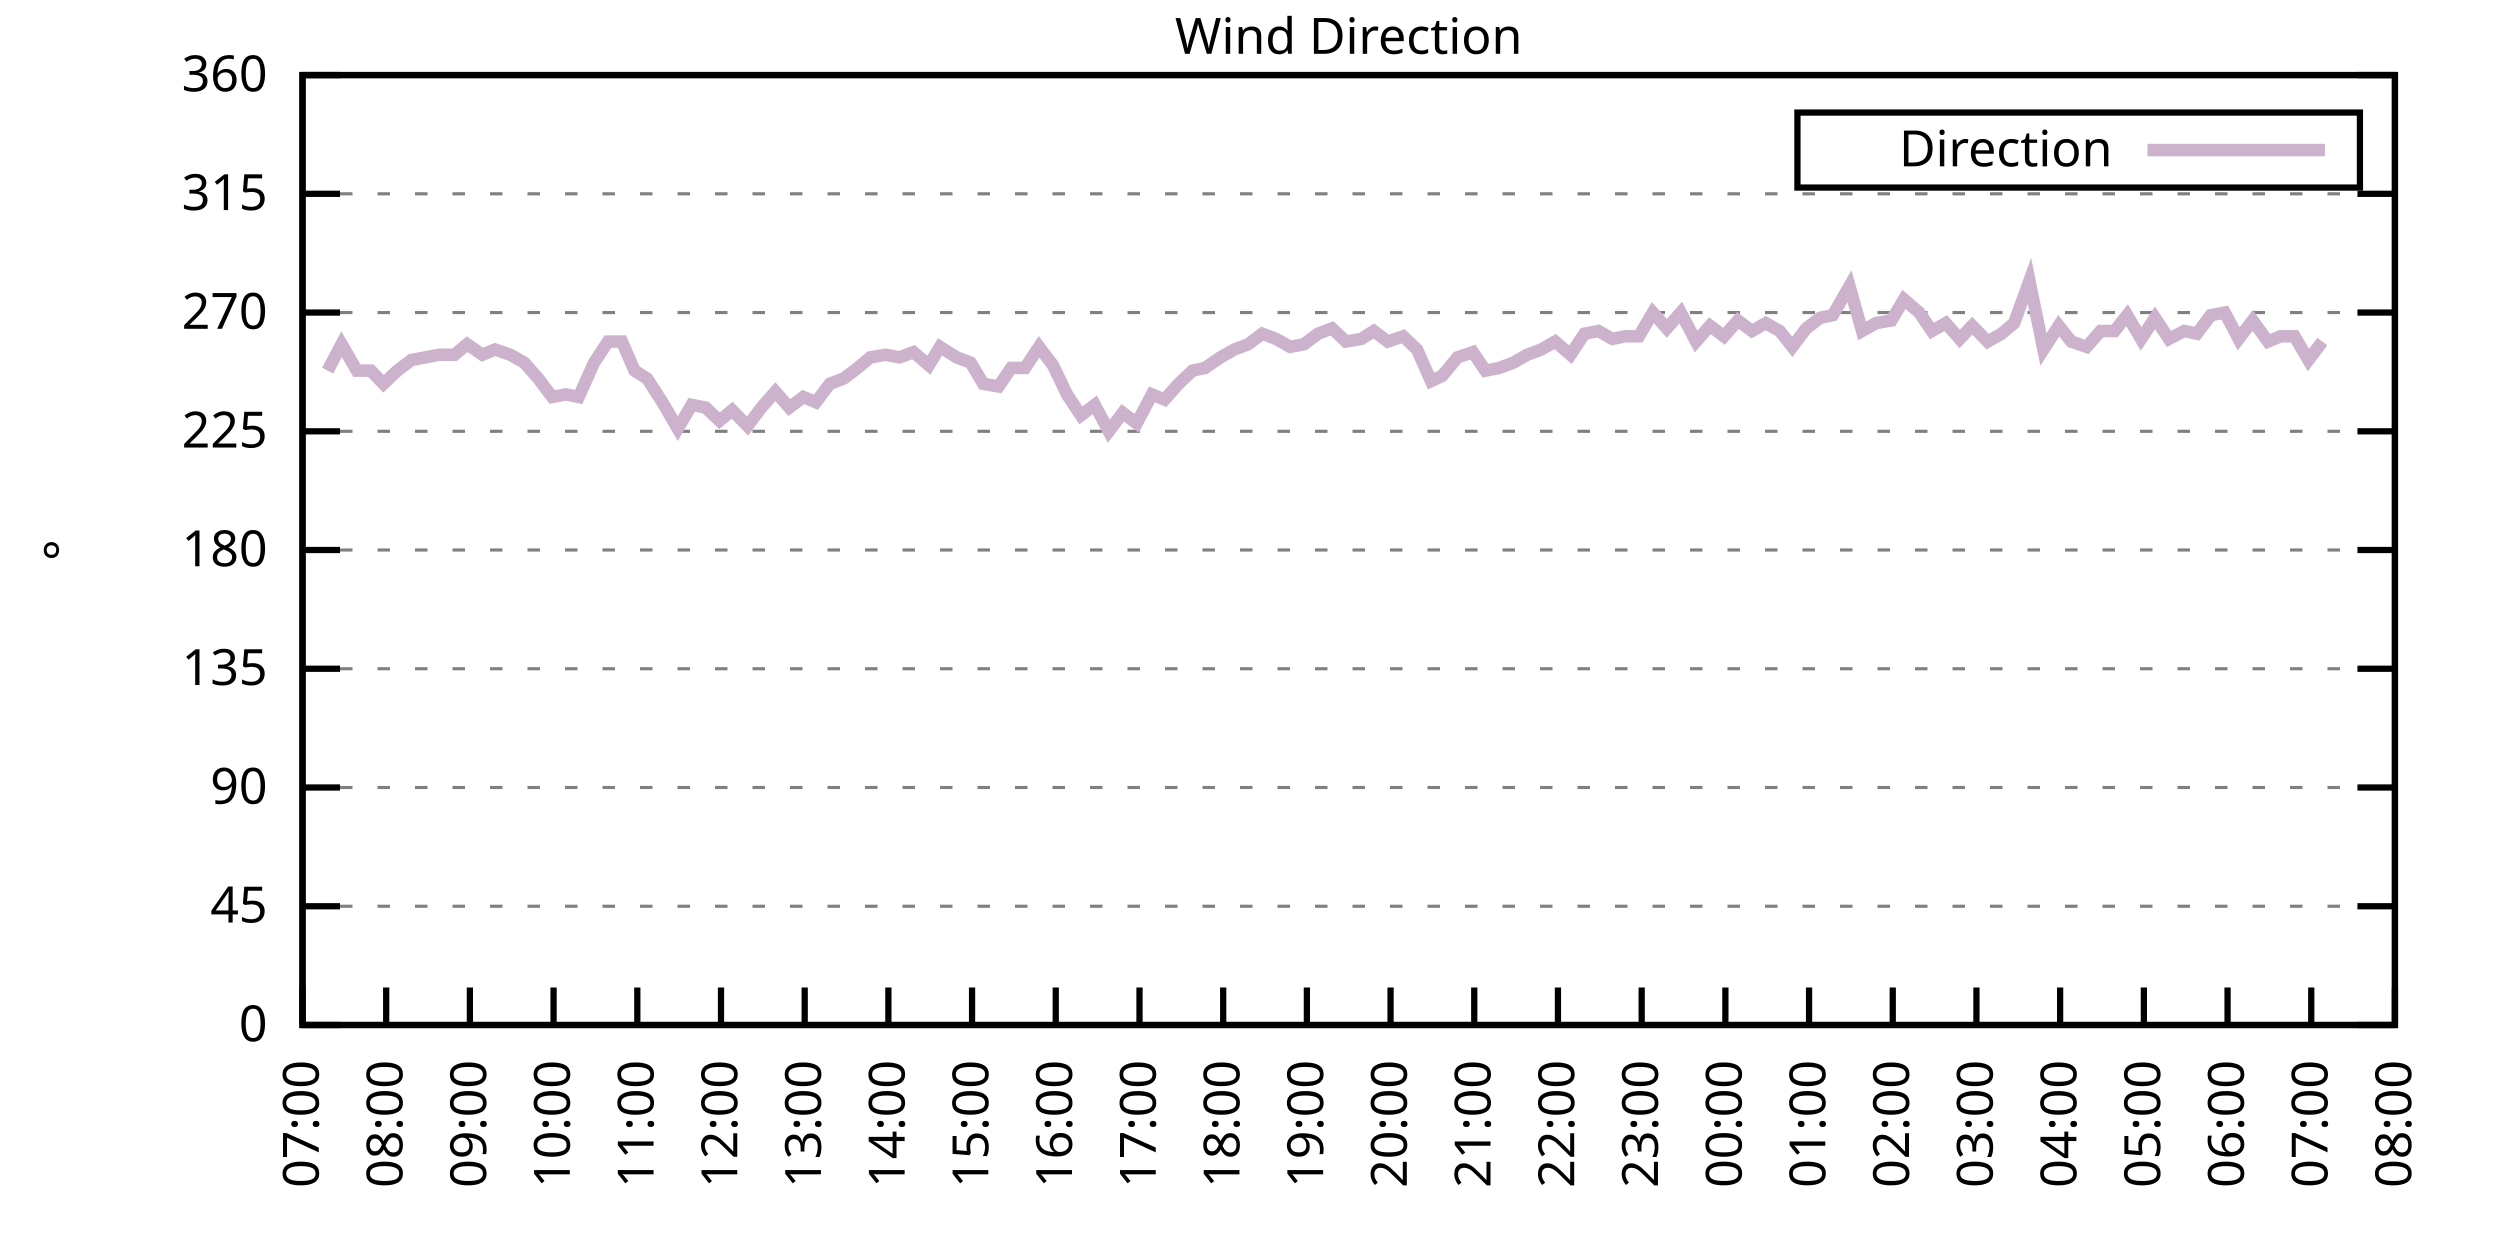
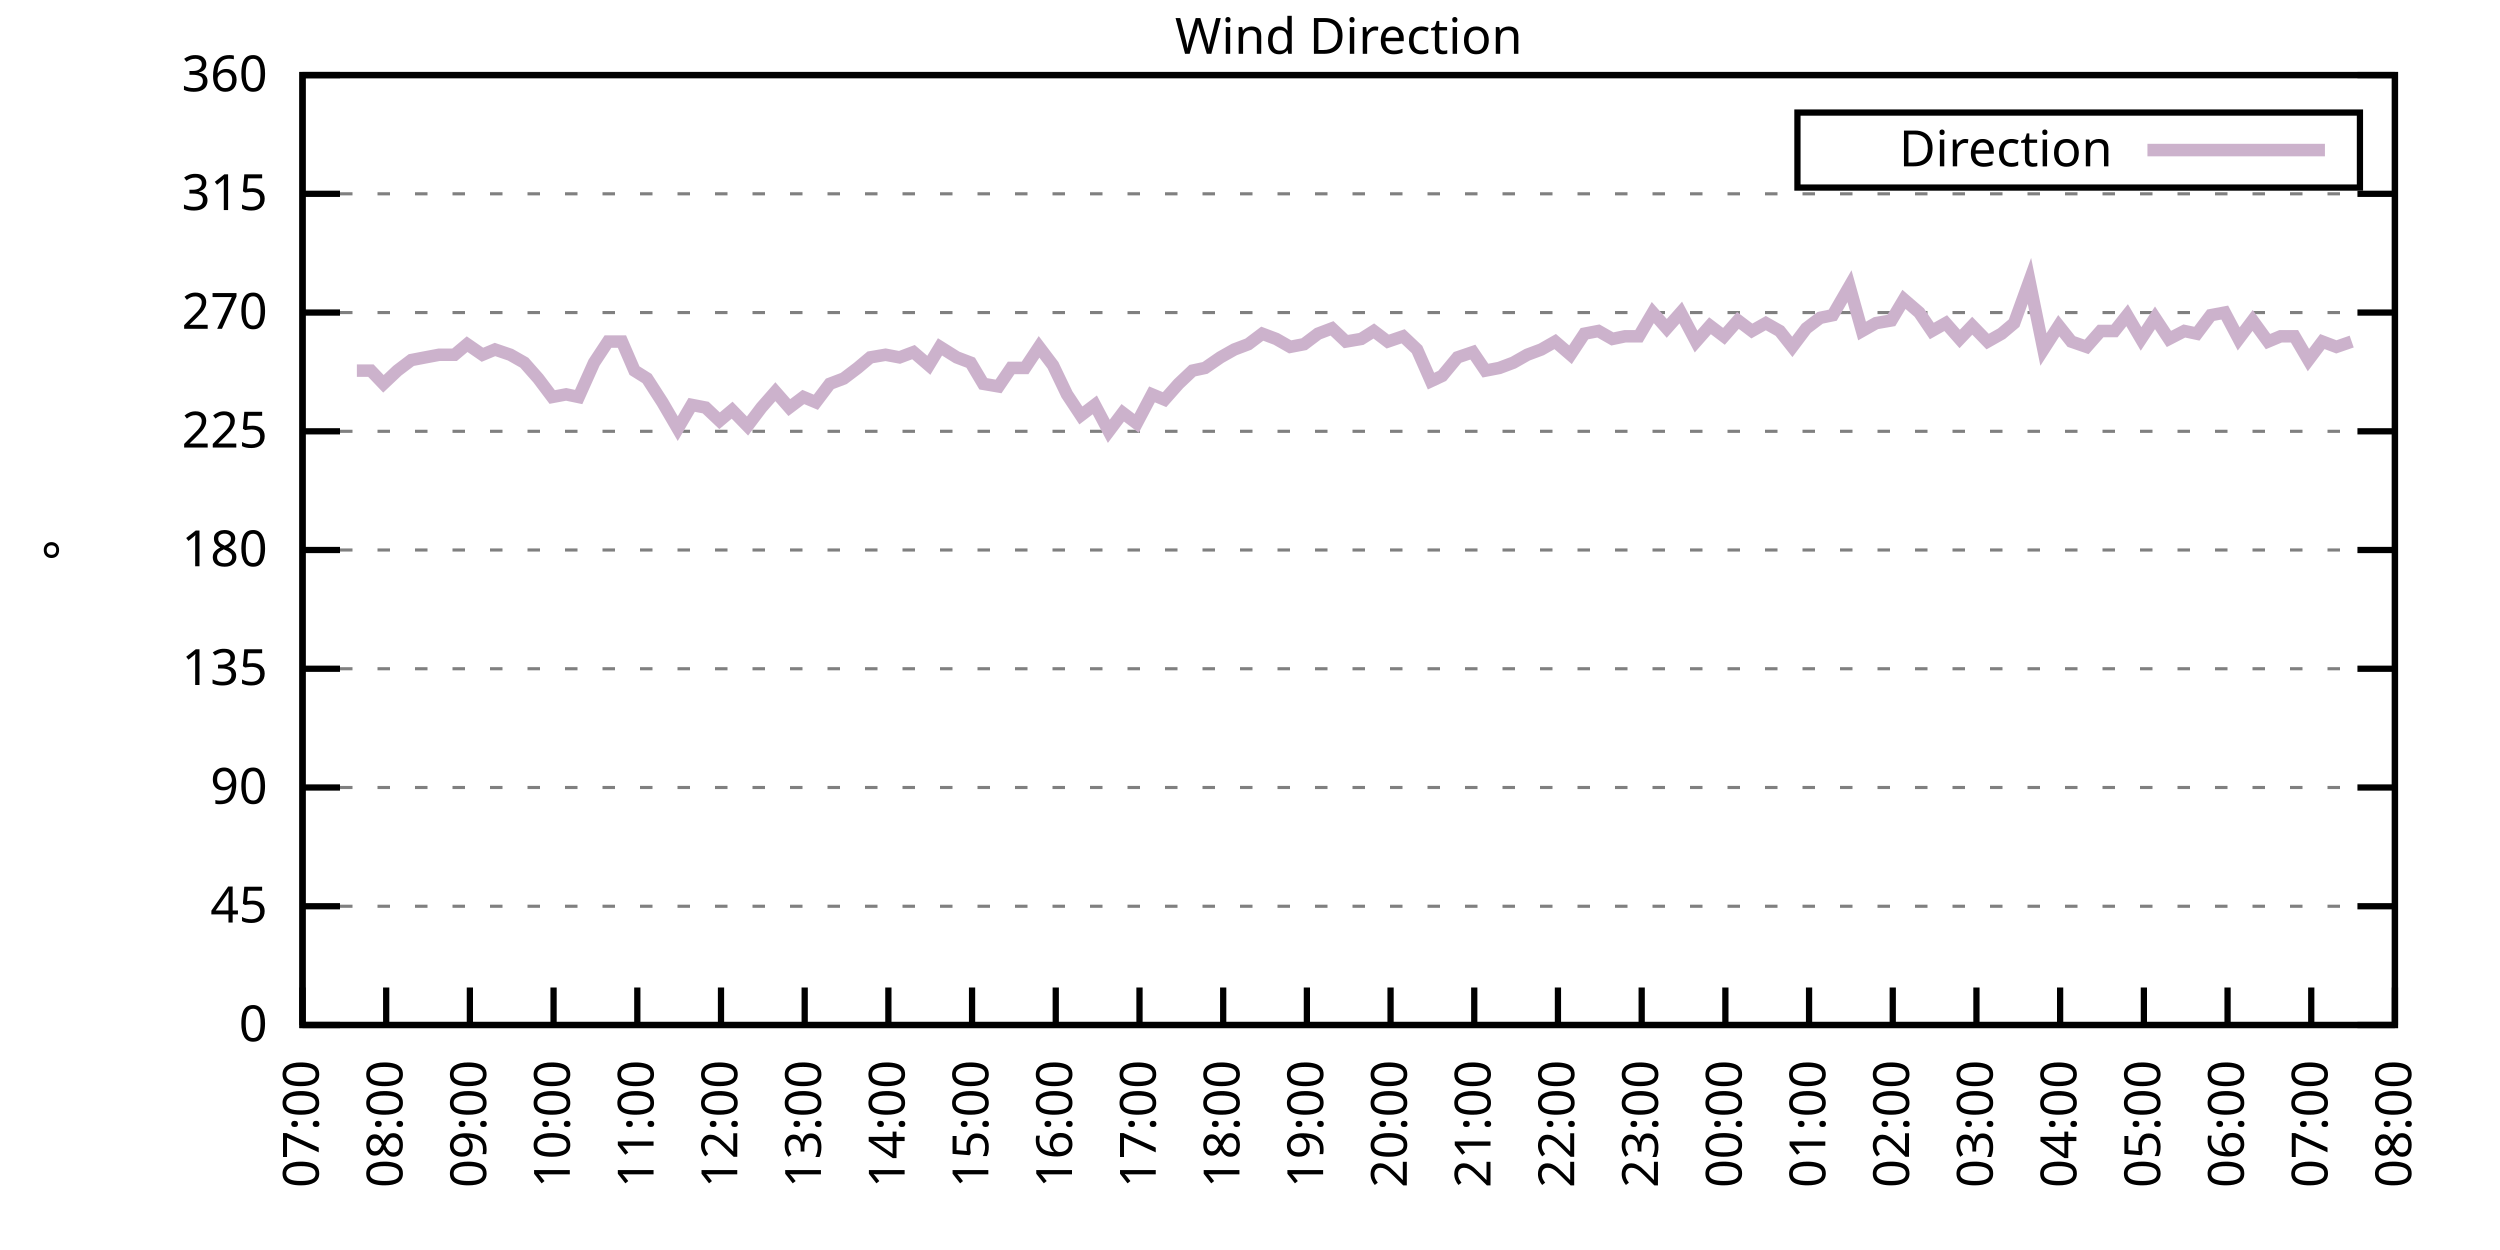
<svg xmlns="http://www.w3.org/2000/svg" xmlns:xlink="http://www.w3.org/1999/xlink" width="400" height="200" viewBox="0 0 400 200">
  <g id="gnuplot_canvas">
    <rect x="0" y="0" width="400" height="200" fill="none" />
    <defs>
      <circle id="gpDot" r="0.5" stroke-width="0.5" stroke="currentColor" />
      <path id="gpPt0" stroke-width="0.333" stroke="currentColor" d="M-1,0 h2 M0,-1 v2" />
      <path id="gpPt1" stroke-width="0.333" stroke="currentColor" d="M-1,-1 L1,1 M1,-1 L-1,1" />
      <path id="gpPt2" stroke-width="0.333" stroke="currentColor" d="M-1,0 L1,0 M0,-1 L0,1 M-1,-1 L1,1 M-1,1 L1,-1" />
      <rect id="gpPt3" stroke-width="0.333" stroke="currentColor" x="-1" y="-1" width="2" height="2" />
      <rect id="gpPt4" stroke-width="0.333" stroke="currentColor" fill="currentColor" x="-1" y="-1" width="2" height="2" />
      <circle id="gpPt5" stroke-width="0.333" stroke="currentColor" cx="0" cy="0" r="1" />
      <use xlink:href="#gpPt5" id="gpPt6" fill="currentColor" stroke="none" />
      <path id="gpPt7" stroke-width="0.333" stroke="currentColor" d="M0,-1.33 L-1.33,0.67 L1.33,0.67 z" />
      <use xlink:href="#gpPt7" id="gpPt8" fill="currentColor" stroke="none" />
      <use xlink:href="#gpPt7" id="gpPt9" stroke="currentColor" transform="rotate(180)" />
      <use xlink:href="#gpPt9" id="gpPt10" fill="currentColor" stroke="none" />
      <use xlink:href="#gpPt3" id="gpPt11" stroke="currentColor" transform="rotate(45)" />
      <use xlink:href="#gpPt11" id="gpPt12" fill="currentColor" stroke="none" />
      <path id="gpPt13" stroke-width="0.333" stroke="currentColor" d="M0,1.330 L1.265,0.411 L0.782,-1.067 L-0.782,-1.076 L-1.265,0.411 z" />
      <use xlink:href="#gpPt13" id="gpPt14" fill="currentColor" stroke="none" />
      <filter id="textbox" filterUnits="objectBoundingBox" x="0" y="0" height="1" width="1">
        <feFlood flood-color="white" flood-opacity="1" result="bgnd" />
        <feComposite in="SourceGraphic" in2="bgnd" operator="atop" />
      </filter>
      <filter id="greybox" filterUnits="objectBoundingBox" x="0" y="0" height="1" width="1">
        <feFlood flood-color="lightgrey" flood-opacity="1" result="grey" />
        <feComposite in="SourceGraphic" in2="grey" operator="atop" />
      </filter>
    </defs>
    <g fill="none" color="white" stroke="currentColor" stroke-width="1.00" stroke-linecap="butt" stroke-linejoin="miter">
</g>
    <g fill="none" color="black" stroke="currentColor" stroke-width="1.00" stroke-linecap="butt" stroke-linejoin="miter">
      <g stroke="none" shape-rendering="crispEdges">
        <polygon fill="rgb(255, 255, 255)" points="48.40,164.00 383.18,164.00 383.18,12.02 48.40,12.02 " />
      </g>
    </g>
    <g fill="none" color="black" stroke="currentColor" stroke-width="1.00" stroke-linecap="butt" stroke-linejoin="miter">
</g>
    <g fill="none" color="black" stroke="black" stroke-width="0.50" stroke-linecap="butt" stroke-linejoin="miter">
</g>
    <g fill="none" color="gray" stroke="currentColor" stroke-width="0.50" stroke-linecap="butt" stroke-linejoin="miter">
      <path stroke="gray" stroke-dasharray="2,4" class="gridline" d="M48.40,164.00 L383.19,164.00  " />
    </g>
    <g fill="none" color="gray" stroke="gray" stroke-width="1.00" stroke-linecap="butt" stroke-linejoin="miter">
</g>
    <g fill="none" color="black" stroke="currentColor" stroke-width="1.00" stroke-linecap="butt" stroke-linejoin="miter">
      <path stroke="black" d="M48.40,164.00 L54.40,164.00 M383.19,164.00 L377.19,164.00  " />
      <g transform="translate(42.80,166.60)" stroke="none" fill="black" font-family="Sans" font-size="8.00" text-anchor="end">
        <text>
          <tspan font-family="Sans"> 0</tspan>
        </text>
      </g>
    </g>
    <g fill="none" color="black" stroke="currentColor" stroke-width="1.00" stroke-linecap="butt" stroke-linejoin="miter">
</g>
    <g fill="none" color="black" stroke="black" stroke-width="0.50" stroke-linecap="butt" stroke-linejoin="miter">
</g>
    <g fill="none" color="gray" stroke="currentColor" stroke-width="0.50" stroke-linecap="butt" stroke-linejoin="miter">
      <path stroke="gray" stroke-dasharray="2,4" class="gridline" d="M48.40,145.00 L383.19,145.00  " />
    </g>
    <g fill="none" color="gray" stroke="gray" stroke-width="1.00" stroke-linecap="butt" stroke-linejoin="miter">
</g>
    <g fill="none" color="black" stroke="currentColor" stroke-width="1.00" stroke-linecap="butt" stroke-linejoin="miter">
      <path stroke="black" d="M48.40,145.00 L54.40,145.00 M383.19,145.00 L377.19,145.00  " />
      <g transform="translate(42.80,147.60)" stroke="none" fill="black" font-family="Sans" font-size="8.00" text-anchor="end">
        <text>
          <tspan font-family="Sans"> 45</tspan>
        </text>
      </g>
    </g>
    <g fill="none" color="black" stroke="currentColor" stroke-width="1.00" stroke-linecap="butt" stroke-linejoin="miter">
</g>
    <g fill="none" color="black" stroke="black" stroke-width="0.50" stroke-linecap="butt" stroke-linejoin="miter">
</g>
    <g fill="none" color="gray" stroke="currentColor" stroke-width="0.50" stroke-linecap="butt" stroke-linejoin="miter">
      <path stroke="gray" stroke-dasharray="2,4" class="gridline" d="M48.40,126.00 L383.19,126.00  " />
    </g>
    <g fill="none" color="gray" stroke="gray" stroke-width="1.00" stroke-linecap="butt" stroke-linejoin="miter">
</g>
    <g fill="none" color="black" stroke="currentColor" stroke-width="1.00" stroke-linecap="butt" stroke-linejoin="miter">
      <path stroke="black" d="M48.40,126.00 L54.40,126.00 M383.19,126.00 L377.19,126.00  " />
      <g transform="translate(42.80,128.60)" stroke="none" fill="black" font-family="Sans" font-size="8.00" text-anchor="end">
        <text>
          <tspan font-family="Sans"> 90</tspan>
        </text>
      </g>
    </g>
    <g fill="none" color="black" stroke="currentColor" stroke-width="1.00" stroke-linecap="butt" stroke-linejoin="miter">
</g>
    <g fill="none" color="black" stroke="black" stroke-width="0.50" stroke-linecap="butt" stroke-linejoin="miter">
</g>
    <g fill="none" color="gray" stroke="currentColor" stroke-width="0.50" stroke-linecap="butt" stroke-linejoin="miter">
      <path stroke="gray" stroke-dasharray="2,4" class="gridline" d="M48.40,107.00 L383.19,107.00  " />
    </g>
    <g fill="none" color="gray" stroke="gray" stroke-width="1.00" stroke-linecap="butt" stroke-linejoin="miter">
</g>
    <g fill="none" color="black" stroke="currentColor" stroke-width="1.00" stroke-linecap="butt" stroke-linejoin="miter">
      <path stroke="black" d="M48.40,107.00 L54.40,107.00 M383.19,107.00 L377.19,107.00  " />
      <g transform="translate(42.80,109.60)" stroke="none" fill="black" font-family="Sans" font-size="8.00" text-anchor="end">
        <text>
          <tspan font-family="Sans"> 135</tspan>
        </text>
      </g>
    </g>
    <g fill="none" color="black" stroke="currentColor" stroke-width="1.00" stroke-linecap="butt" stroke-linejoin="miter">
</g>
    <g fill="none" color="black" stroke="black" stroke-width="0.50" stroke-linecap="butt" stroke-linejoin="miter">
</g>
    <g fill="none" color="gray" stroke="currentColor" stroke-width="0.50" stroke-linecap="butt" stroke-linejoin="miter">
      <path stroke="gray" stroke-dasharray="2,4" class="gridline" d="M48.40,88.00 L383.19,88.00  " />
    </g>
    <g fill="none" color="gray" stroke="gray" stroke-width="1.00" stroke-linecap="butt" stroke-linejoin="miter">
</g>
    <g fill="none" color="black" stroke="currentColor" stroke-width="1.00" stroke-linecap="butt" stroke-linejoin="miter">
      <path stroke="black" d="M48.40,88.00 L54.40,88.00 M383.19,88.00 L377.19,88.00  " />
      <g transform="translate(42.80,90.60)" stroke="none" fill="black" font-family="Sans" font-size="8.00" text-anchor="end">
        <text>
          <tspan font-family="Sans"> 180</tspan>
        </text>
      </g>
    </g>
    <g fill="none" color="black" stroke="currentColor" stroke-width="1.00" stroke-linecap="butt" stroke-linejoin="miter">
</g>
    <g fill="none" color="black" stroke="black" stroke-width="0.50" stroke-linecap="butt" stroke-linejoin="miter">
</g>
    <g fill="none" color="gray" stroke="currentColor" stroke-width="0.50" stroke-linecap="butt" stroke-linejoin="miter">
      <path stroke="gray" stroke-dasharray="2,4" class="gridline" d="M48.40,69.01 L383.19,69.01  " />
    </g>
    <g fill="none" color="gray" stroke="gray" stroke-width="1.00" stroke-linecap="butt" stroke-linejoin="miter">
</g>
    <g fill="none" color="black" stroke="currentColor" stroke-width="1.00" stroke-linecap="butt" stroke-linejoin="miter">
      <path stroke="black" d="M48.40,69.01 L54.40,69.01 M383.19,69.01 L377.19,69.01  " />
      <g transform="translate(42.80,71.61)" stroke="none" fill="black" font-family="Sans" font-size="8.00" text-anchor="end">
        <text>
          <tspan font-family="Sans"> 225</tspan>
        </text>
      </g>
    </g>
    <g fill="none" color="black" stroke="currentColor" stroke-width="1.00" stroke-linecap="butt" stroke-linejoin="miter">
</g>
    <g fill="none" color="black" stroke="black" stroke-width="0.50" stroke-linecap="butt" stroke-linejoin="miter">
</g>
    <g fill="none" color="gray" stroke="currentColor" stroke-width="0.50" stroke-linecap="butt" stroke-linejoin="miter">
      <path stroke="gray" stroke-dasharray="2,4" class="gridline" d="M48.40,50.01 L383.19,50.01  " />
    </g>
    <g fill="none" color="gray" stroke="gray" stroke-width="1.00" stroke-linecap="butt" stroke-linejoin="miter">
</g>
    <g fill="none" color="black" stroke="currentColor" stroke-width="1.00" stroke-linecap="butt" stroke-linejoin="miter">
      <path stroke="black" d="M48.40,50.01 L54.40,50.01 M383.19,50.01 L377.19,50.01  " />
      <g transform="translate(42.80,52.61)" stroke="none" fill="black" font-family="Sans" font-size="8.00" text-anchor="end">
        <text>
          <tspan font-family="Sans"> 270</tspan>
        </text>
      </g>
    </g>
    <g fill="none" color="black" stroke="currentColor" stroke-width="1.00" stroke-linecap="butt" stroke-linejoin="miter">
</g>
    <g fill="none" color="black" stroke="black" stroke-width="0.50" stroke-linecap="butt" stroke-linejoin="miter">
</g>
    <g fill="none" color="gray" stroke="currentColor" stroke-width="0.50" stroke-linecap="butt" stroke-linejoin="miter">
      <path stroke="gray" stroke-dasharray="2,4" class="gridline" d="M48.40,31.01 L383.19,31.01  " />
    </g>
    <g fill="none" color="gray" stroke="gray" stroke-width="1.00" stroke-linecap="butt" stroke-linejoin="miter">
</g>
    <g fill="none" color="black" stroke="currentColor" stroke-width="1.00" stroke-linecap="butt" stroke-linejoin="miter">
      <path stroke="black" d="M48.40,31.01 L54.40,31.01 M383.19,31.01 L377.19,31.01  " />
      <g transform="translate(42.80,33.61)" stroke="none" fill="black" font-family="Sans" font-size="8.00" text-anchor="end">
        <text>
          <tspan font-family="Sans"> 315</tspan>
        </text>
      </g>
    </g>
    <g fill="none" color="black" stroke="currentColor" stroke-width="1.00" stroke-linecap="butt" stroke-linejoin="miter">
</g>
    <g fill="none" color="black" stroke="black" stroke-width="0.50" stroke-linecap="butt" stroke-linejoin="miter">
</g>
    <g fill="none" color="gray" stroke="currentColor" stroke-width="0.50" stroke-linecap="butt" stroke-linejoin="miter">
      <path stroke="gray" stroke-dasharray="2,4" class="gridline" d="M48.40,12.01 L383.19,12.01  " />
    </g>
    <g fill="none" color="gray" stroke="gray" stroke-width="1.00" stroke-linecap="butt" stroke-linejoin="miter">
</g>
    <g fill="none" color="black" stroke="currentColor" stroke-width="1.00" stroke-linecap="butt" stroke-linejoin="miter">
      <path stroke="black" d="M48.40,12.01 L54.40,12.01 M383.19,12.01 L377.19,12.01  " />
      <g transform="translate(42.80,14.61)" stroke="none" fill="black" font-family="Sans" font-size="8.00" text-anchor="end">
        <text>
          <tspan font-family="Sans"> 360</tspan>
        </text>
      </g>
    </g>
    <g fill="none" color="black" stroke="currentColor" stroke-width="1.00" stroke-linecap="butt" stroke-linejoin="miter">
      <path stroke="black" d="M48.40,164.00 L48.40,158.00  " />
      <g transform="translate(51.00,169.60) rotate(270.00)" stroke="none" fill="black" font-family="Sans" font-size="8.00" text-anchor="end">
        <text>
          <tspan font-family="Sans">07:00</tspan>
        </text>
      </g>
    </g>
    <g fill="none" color="black" stroke="currentColor" stroke-width="1.00" stroke-linecap="butt" stroke-linejoin="miter">
      <path stroke="black" d="M61.79,164.00 L61.79,158.00  " />
      <g transform="translate(64.39,169.60) rotate(270.00)" stroke="none" fill="black" font-family="Sans" font-size="8.00" text-anchor="end">
        <text>
          <tspan font-family="Sans">08:00</tspan>
        </text>
      </g>
    </g>
    <g fill="none" color="black" stroke="currentColor" stroke-width="1.00" stroke-linecap="butt" stroke-linejoin="miter">
      <path stroke="black" d="M75.18,164.00 L75.18,158.00  " />
      <g transform="translate(77.78,169.60) rotate(270.00)" stroke="none" fill="black" font-family="Sans" font-size="8.00" text-anchor="end">
        <text>
          <tspan font-family="Sans">09:00</tspan>
        </text>
      </g>
    </g>
    <g fill="none" color="black" stroke="currentColor" stroke-width="1.00" stroke-linecap="butt" stroke-linejoin="miter">
      <path stroke="black" d="M88.57,164.00 L88.57,158.00  " />
      <g transform="translate(91.17,169.60) rotate(270.00)" stroke="none" fill="black" font-family="Sans" font-size="8.00" text-anchor="end">
        <text>
          <tspan font-family="Sans">10:00</tspan>
        </text>
      </g>
    </g>
    <g fill="none" color="black" stroke="currentColor" stroke-width="1.00" stroke-linecap="butt" stroke-linejoin="miter">
      <path stroke="black" d="M101.97,164.00 L101.97,158.00  " />
      <g transform="translate(104.57,169.60) rotate(270.00)" stroke="none" fill="black" font-family="Sans" font-size="8.00" text-anchor="end">
        <text>
          <tspan font-family="Sans">11:00</tspan>
        </text>
      </g>
    </g>
    <g fill="none" color="black" stroke="currentColor" stroke-width="1.00" stroke-linecap="butt" stroke-linejoin="miter">
      <path stroke="black" d="M115.36,164.00 L115.36,158.00  " />
      <g transform="translate(117.96,169.60) rotate(270.00)" stroke="none" fill="black" font-family="Sans" font-size="8.00" text-anchor="end">
        <text>
          <tspan font-family="Sans">12:00</tspan>
        </text>
      </g>
    </g>
    <g fill="none" color="black" stroke="currentColor" stroke-width="1.00" stroke-linecap="butt" stroke-linejoin="miter">
      <path stroke="black" d="M128.75,164.00 L128.75,158.00  " />
      <g transform="translate(131.35,169.60) rotate(270.00)" stroke="none" fill="black" font-family="Sans" font-size="8.00" text-anchor="end">
        <text>
          <tspan font-family="Sans">13:00</tspan>
        </text>
      </g>
    </g>
    <g fill="none" color="black" stroke="currentColor" stroke-width="1.00" stroke-linecap="butt" stroke-linejoin="miter">
      <path stroke="black" d="M142.14,164.00 L142.14,158.00  " />
      <g transform="translate(144.74,169.60) rotate(270.00)" stroke="none" fill="black" font-family="Sans" font-size="8.00" text-anchor="end">
        <text>
          <tspan font-family="Sans">14:00</tspan>
        </text>
      </g>
    </g>
    <g fill="none" color="black" stroke="currentColor" stroke-width="1.00" stroke-linecap="butt" stroke-linejoin="miter">
      <path stroke="black" d="M155.53,164.00 L155.53,158.00  " />
      <g transform="translate(158.13,169.60) rotate(270.00)" stroke="none" fill="black" font-family="Sans" font-size="8.00" text-anchor="end">
        <text>
          <tspan font-family="Sans">15:00</tspan>
        </text>
      </g>
    </g>
    <g fill="none" color="black" stroke="currentColor" stroke-width="1.00" stroke-linecap="butt" stroke-linejoin="miter">
      <path stroke="black" d="M168.92,164.00 L168.92,158.00  " />
      <g transform="translate(171.52,169.60) rotate(270.00)" stroke="none" fill="black" font-family="Sans" font-size="8.00" text-anchor="end">
        <text>
          <tspan font-family="Sans">16:00</tspan>
        </text>
      </g>
    </g>
    <g fill="none" color="black" stroke="currentColor" stroke-width="1.00" stroke-linecap="butt" stroke-linejoin="miter">
      <path stroke="black" d="M182.32,164.00 L182.32,158.00  " />
      <g transform="translate(184.92,169.60) rotate(270.00)" stroke="none" fill="black" font-family="Sans" font-size="8.00" text-anchor="end">
        <text>
          <tspan font-family="Sans">17:00</tspan>
        </text>
      </g>
    </g>
    <g fill="none" color="black" stroke="currentColor" stroke-width="1.00" stroke-linecap="butt" stroke-linejoin="miter">
      <path stroke="black" d="M195.71,164.00 L195.71,158.00  " />
      <g transform="translate(198.31,169.60) rotate(270.00)" stroke="none" fill="black" font-family="Sans" font-size="8.00" text-anchor="end">
        <text>
          <tspan font-family="Sans">18:00</tspan>
        </text>
      </g>
    </g>
    <g fill="none" color="black" stroke="currentColor" stroke-width="1.00" stroke-linecap="butt" stroke-linejoin="miter">
      <path stroke="black" d="M209.10,164.00 L209.10,158.00  " />
      <g transform="translate(211.70,169.60) rotate(270.00)" stroke="none" fill="black" font-family="Sans" font-size="8.00" text-anchor="end">
        <text>
          <tspan font-family="Sans">19:00</tspan>
        </text>
      </g>
    </g>
    <g fill="none" color="black" stroke="currentColor" stroke-width="1.00" stroke-linecap="butt" stroke-linejoin="miter">
      <path stroke="black" d="M222.49,164.00 L222.49,158.00  " />
      <g transform="translate(225.09,169.60) rotate(270.00)" stroke="none" fill="black" font-family="Sans" font-size="8.00" text-anchor="end">
        <text>
          <tspan font-family="Sans">20:00</tspan>
        </text>
      </g>
    </g>
    <g fill="none" color="black" stroke="currentColor" stroke-width="1.00" stroke-linecap="butt" stroke-linejoin="miter">
      <path stroke="black" d="M235.88,164.00 L235.88,158.00  " />
      <g transform="translate(238.48,169.60) rotate(270.00)" stroke="none" fill="black" font-family="Sans" font-size="8.00" text-anchor="end">
        <text>
          <tspan font-family="Sans">21:00</tspan>
        </text>
      </g>
    </g>
    <g fill="none" color="black" stroke="currentColor" stroke-width="1.00" stroke-linecap="butt" stroke-linejoin="miter">
      <path stroke="black" d="M249.27,164.00 L249.27,158.00  " />
      <g transform="translate(251.87,169.60) rotate(270.00)" stroke="none" fill="black" font-family="Sans" font-size="8.00" text-anchor="end">
        <text>
          <tspan font-family="Sans">22:00</tspan>
        </text>
      </g>
    </g>
    <g fill="none" color="black" stroke="currentColor" stroke-width="1.00" stroke-linecap="butt" stroke-linejoin="miter">
      <path stroke="black" d="M262.67,164.00 L262.67,158.00  " />
      <g transform="translate(265.27,169.60) rotate(270.00)" stroke="none" fill="black" font-family="Sans" font-size="8.00" text-anchor="end">
        <text>
          <tspan font-family="Sans">23:00</tspan>
        </text>
      </g>
    </g>
    <g fill="none" color="black" stroke="currentColor" stroke-width="1.00" stroke-linecap="butt" stroke-linejoin="miter">
      <path stroke="black" d="M276.06,164.00 L276.06,158.00  " />
      <g transform="translate(278.66,169.60) rotate(270.00)" stroke="none" fill="black" font-family="Sans" font-size="8.00" text-anchor="end">
        <text>
          <tspan font-family="Sans">00:00</tspan>
        </text>
      </g>
    </g>
    <g fill="none" color="black" stroke="currentColor" stroke-width="1.00" stroke-linecap="butt" stroke-linejoin="miter">
      <path stroke="black" d="M289.45,164.00 L289.45,158.00  " />
      <g transform="translate(292.05,169.60) rotate(270.00)" stroke="none" fill="black" font-family="Sans" font-size="8.00" text-anchor="end">
        <text>
          <tspan font-family="Sans">01:00</tspan>
        </text>
      </g>
    </g>
    <g fill="none" color="black" stroke="currentColor" stroke-width="1.00" stroke-linecap="butt" stroke-linejoin="miter">
      <path stroke="black" d="M302.84,164.00 L302.84,158.00  " />
      <g transform="translate(305.44,169.60) rotate(270.00)" stroke="none" fill="black" font-family="Sans" font-size="8.00" text-anchor="end">
        <text>
          <tspan font-family="Sans">02:00</tspan>
        </text>
      </g>
    </g>
    <g fill="none" color="black" stroke="currentColor" stroke-width="1.00" stroke-linecap="butt" stroke-linejoin="miter">
      <path stroke="black" d="M316.23,164.00 L316.23,158.00  " />
      <g transform="translate(318.83,169.60) rotate(270.00)" stroke="none" fill="black" font-family="Sans" font-size="8.00" text-anchor="end">
        <text>
          <tspan font-family="Sans">03:00</tspan>
        </text>
      </g>
    </g>
    <g fill="none" color="black" stroke="currentColor" stroke-width="1.00" stroke-linecap="butt" stroke-linejoin="miter">
      <path stroke="black" d="M329.62,164.00 L329.62,158.00  " />
      <g transform="translate(332.22,169.60) rotate(270.00)" stroke="none" fill="black" font-family="Sans" font-size="8.00" text-anchor="end">
        <text>
          <tspan font-family="Sans">04:00</tspan>
        </text>
      </g>
    </g>
    <g fill="none" color="black" stroke="currentColor" stroke-width="1.00" stroke-linecap="butt" stroke-linejoin="miter">
      <path stroke="black" d="M343.02,164.00 L343.02,158.00  " />
      <g transform="translate(345.62,169.60) rotate(270.00)" stroke="none" fill="black" font-family="Sans" font-size="8.00" text-anchor="end">
        <text>
          <tspan font-family="Sans">05:00</tspan>
        </text>
      </g>
    </g>
    <g fill="none" color="black" stroke="currentColor" stroke-width="1.00" stroke-linecap="butt" stroke-linejoin="miter">
      <path stroke="black" d="M356.41,164.00 L356.41,158.00  " />
      <g transform="translate(359.01,169.60) rotate(270.00)" stroke="none" fill="black" font-family="Sans" font-size="8.00" text-anchor="end">
        <text>
          <tspan font-family="Sans">06:00</tspan>
        </text>
      </g>
    </g>
    <g fill="none" color="black" stroke="currentColor" stroke-width="1.00" stroke-linecap="butt" stroke-linejoin="miter">
      <path stroke="black" d="M369.80,164.00 L369.80,158.00  " />
      <g transform="translate(372.40,169.60) rotate(270.00)" stroke="none" fill="black" font-family="Sans" font-size="8.00" text-anchor="end">
        <text>
          <tspan font-family="Sans">07:00</tspan>
        </text>
      </g>
    </g>
    <g fill="none" color="black" stroke="currentColor" stroke-width="1.00" stroke-linecap="butt" stroke-linejoin="miter">
      <path stroke="black" d="M383.19,164.00 L383.19,158.00  " />
      <g transform="translate(385.79,169.60) rotate(270.00)" stroke="none" fill="black" font-family="Sans" font-size="8.00" text-anchor="end">
        <text>
          <tspan font-family="Sans">08:00</tspan>
        </text>
      </g>
    </g>
    <g fill="none" color="black" stroke="currentColor" stroke-width="1.00" stroke-linecap="butt" stroke-linejoin="miter">
</g>
    <g fill="none" color="black" stroke="currentColor" stroke-width="1.00" stroke-linecap="butt" stroke-linejoin="miter">
      <path stroke="black" d="M48.40,12.01 L48.40,164.00 L383.19,164.00 L383.19,12.01 L48.40,12.01 Z  " />
    </g>
    <g fill="none" color="black" stroke="currentColor" stroke-width="1.00" stroke-linecap="butt" stroke-linejoin="miter">
</g>
    <g fill="none" color="black" stroke="currentColor" stroke-width="1.00" stroke-linecap="butt" stroke-linejoin="miter">
      <path stroke="black" d="M287.59,30.01 L287.59,18.01 L377.59,18.01 L377.59,30.01 L287.59,30.01 Z  " />
    </g>
    <g id="Wind_direction_plot_1">
      <g fill="none" color="white" stroke="black" stroke-width="2.00" stroke-linecap="butt" stroke-linejoin="miter">
</g>
      <g fill="none" color="black" stroke="currentColor" stroke-width="2.00" stroke-linecap="butt" stroke-linejoin="miter">
        <g transform="translate(337.99,26.61)" stroke="none" fill="black" font-family="Sans" font-size="8.00" text-anchor="end">
          <text>
            <tspan font-family="Sans">Direction</tspan>
          </text>
        </g>
      </g>
      <g fill="none" color="black" stroke="currentColor" stroke-width="2.00" stroke-linecap="butt" stroke-linejoin="miter">
-         <path stroke="rgb(204, 178, 204)" d="M343.59,24.01 L371.99,24.01 M52.42,59.30 L54.65,55.07 L57.10,59.30 L59.34,59.30 L61.35,61.41 L63.58,59.30   L65.81,57.61 L68.04,57.18 L70.27,56.76 L72.73,56.76 L74.74,55.07 L77.19,56.76 L79.20,55.92 L81.66,56.76   L83.89,58.03 L86.12,60.56 L88.35,63.52 L90.58,63.10 L92.59,63.52 L95.05,58.03 L97.28,54.65 L99.51,54.65   L101.52,59.30 L103.53,60.56 L105.98,64.36 L108.44,68.58 L110.67,64.78 L112.90,65.21 L115.13,67.32 L117.14,65.63   L119.60,68.16 L121.83,65.21 L124.06,62.67 L126.29,65.21 L128.53,63.52 L130.54,64.36 L132.77,61.41 L135.00,60.56   L137.23,58.87 L139.24,57.18 L141.69,56.76 L143.93,57.18 L146.16,56.34 L148.61,58.45 L150.40,55.50 L153.08,57.18   L155.31,58.03 L157.32,61.41 L159.77,61.83 L161.78,58.87 L164.01,58.87 L166.25,55.50 L168.48,58.45 L170.71,63.10   L172.94,66.47 L175.17,64.78 L177.41,69.01 L179.64,66.05 L181.87,67.74 L184.32,63.10 L186.33,63.94 L188.57,61.41   L190.80,59.30 L192.81,58.87 L195.26,57.18 L197.49,55.92 L199.73,55.07 L201.96,53.39 L204.19,54.23 L206.42,55.50   L208.65,55.07 L210.88,53.39 L213.12,52.54 L215.35,54.65 L217.80,54.23 L219.81,52.96 L222.04,54.65 L224.50,53.81   L226.73,55.92 L228.96,60.98 L230.75,60.14 L233.20,57.18 L235.66,56.34 L237.67,59.30 L239.90,58.87 L242.13,58.03   L244.36,56.76 L246.60,55.92 L248.83,54.65 L251.28,56.76 L253.51,53.39 L255.75,52.96 L257.98,54.23 L259.99,53.81   L262.22,53.81 L264.45,50.01 L266.68,52.54 L268.92,50.01 L271.37,54.65 L273.60,52.12 L275.83,53.81 L278.07,51.27   L280.30,52.96 L282.53,51.70 L284.76,52.96 L286.77,55.50 L289.00,52.54 L291.23,50.85 L293.24,50.43 L295.92,45.79   L297.93,52.96 L300.16,51.70 L302.62,51.27 L304.63,47.90 L307.08,50.01 L309.09,52.96 L311.32,51.70 L313.55,54.23   L315.56,52.12 L318.02,54.65 L320.25,53.39 L322.26,51.70 L324.71,44.94 L326.95,55.92 L329.40,52.12 L331.41,54.65   L333.86,55.50 L336.10,52.96 L338.33,52.96 L340.34,50.43 L342.57,54.23 L344.80,50.85 L347.03,54.23 L349.49,52.96   L351.50,53.39 L353.73,50.43 L355.96,50.01 L358.19,54.23 L360.42,51.27 L362.88,54.65 L364.89,53.81 L367.12,53.81   L369.35,57.61 L371.58,54.65  " />
+         <path stroke="rgb(204, 178, 204)" d="M343.59,24.01 L371.99,24.01 M57.10,59.30 L59.34,59.30 L61.35,61.41 L63.58,59.30 L65.81,57.61 L68.04,57.18   L70.27,56.76 L72.73,56.76 L74.74,55.07 L77.19,56.76 L79.20,55.92 L81.66,56.76 L83.89,58.03 L86.12,60.56   L88.35,63.52 L90.58,63.10 L92.59,63.52 L95.05,58.03 L97.28,54.65 L99.51,54.65 L101.52,59.30 L103.53,60.56   L105.98,64.36 L108.44,68.58 L110.67,64.78 L112.90,65.21 L115.13,67.32 L117.14,65.63 L119.60,68.16 L121.83,65.21   L124.06,62.67 L126.29,65.21 L128.53,63.52 L130.54,64.36 L132.77,61.41 L135.00,60.56 L137.23,58.87 L139.24,57.18   L141.69,56.76 L143.93,57.18 L146.16,56.34 L148.61,58.45 L150.40,55.50 L153.08,57.18 L155.31,58.03 L157.32,61.41   L159.77,61.83 L161.78,58.87 L164.01,58.87 L166.25,55.50 L168.48,58.45 L170.71,63.10 L172.94,66.47 L175.17,64.78   L177.41,69.01 L179.64,66.05 L181.87,67.74 L184.32,63.10 L186.33,63.94 L188.57,61.41 L190.80,59.30 L192.81,58.87   L195.26,57.18 L197.49,55.92 L199.73,55.07 L201.96,53.39 L204.19,54.23 L206.42,55.50 L208.65,55.07 L210.88,53.39   L213.12,52.54 L215.35,54.65 L217.80,54.23 L219.81,52.96 L222.04,54.65 L224.50,53.81 L226.73,55.92 L228.96,60.98   L230.75,60.14 L233.20,57.18 L235.66,56.34 L237.67,59.30 L239.90,58.87 L242.13,58.03 L244.36,56.76 L246.60,55.92   L248.83,54.65 L251.28,56.76 L253.51,53.39 L255.75,52.96 L257.98,54.23 L259.99,53.81 L262.22,53.81 L264.45,50.01   L266.68,52.54 L268.92,50.01 L271.37,54.65 L273.60,52.12 L275.83,53.81 L278.07,51.27 L280.30,52.96 L282.53,51.70   L284.76,52.96 L286.77,55.50 L289.00,52.54 L291.23,50.85 L293.24,50.43 L295.92,45.79 L297.93,52.96 L300.16,51.70   L302.62,51.27 L304.63,47.90 L307.08,50.01 L309.09,52.96 L311.32,51.70 L313.55,54.23 L315.56,52.12 L318.02,54.65   L320.25,53.39 L322.26,51.70 L324.71,44.94 L326.95,55.92 L329.40,52.12 L331.41,54.65 L333.86,55.50 L336.10,52.96   L338.33,52.96 L340.34,50.43 L342.57,54.23 L344.80,50.85 L347.03,54.23 L349.49,52.96 L351.50,53.39 L353.73,50.43   L355.96,50.01 L358.19,54.23 L360.42,51.27 L362.88,54.65 L364.89,53.81 L367.12,53.81 L369.35,57.61 L371.58,54.65   L373.82,55.50 L376.27,54.65  " />
      </g>
    </g>
    <g fill="none" color="black" stroke="currentColor" stroke-width="2.00" stroke-linecap="butt" stroke-linejoin="miter">
</g>
    <g fill="none" color="black" stroke="black" stroke-width="1.00" stroke-linecap="butt" stroke-linejoin="miter">
</g>
    <g fill="none" color="black" stroke="currentColor" stroke-width="1.00" stroke-linecap="butt" stroke-linejoin="miter">
      <path stroke="black" d="M48.40,12.01 L48.40,164.00 L383.19,164.00 L383.19,12.01 L48.40,12.01 Z  " />
      <g transform="translate(12.80,88.01) rotate(270.00)" stroke="none" fill="black" font-family="Sans" font-size="8.00" text-anchor="middle">
        <text>
          <tspan font-family="Sans">°</tspan>
        </text>
      </g>
    </g>
    <g fill="none" color="black" stroke="currentColor" stroke-width="1.00" stroke-linecap="butt" stroke-linejoin="miter">
</g>
    <g fill="none" color="black" stroke="currentColor" stroke-width="1.00" stroke-linecap="butt" stroke-linejoin="miter">
      <g transform="translate(215.79,8.61)" stroke="none" fill="black" font-family="Sans" font-size="8.00" text-anchor="middle">
        <text>
          <tspan font-family="Sans">Wind Direction</tspan>
        </text>
      </g>
    </g>
    <g fill="none" color="black" stroke="currentColor" stroke-width="1.00" stroke-linecap="butt" stroke-linejoin="miter">
</g>
  </g>
</svg>
